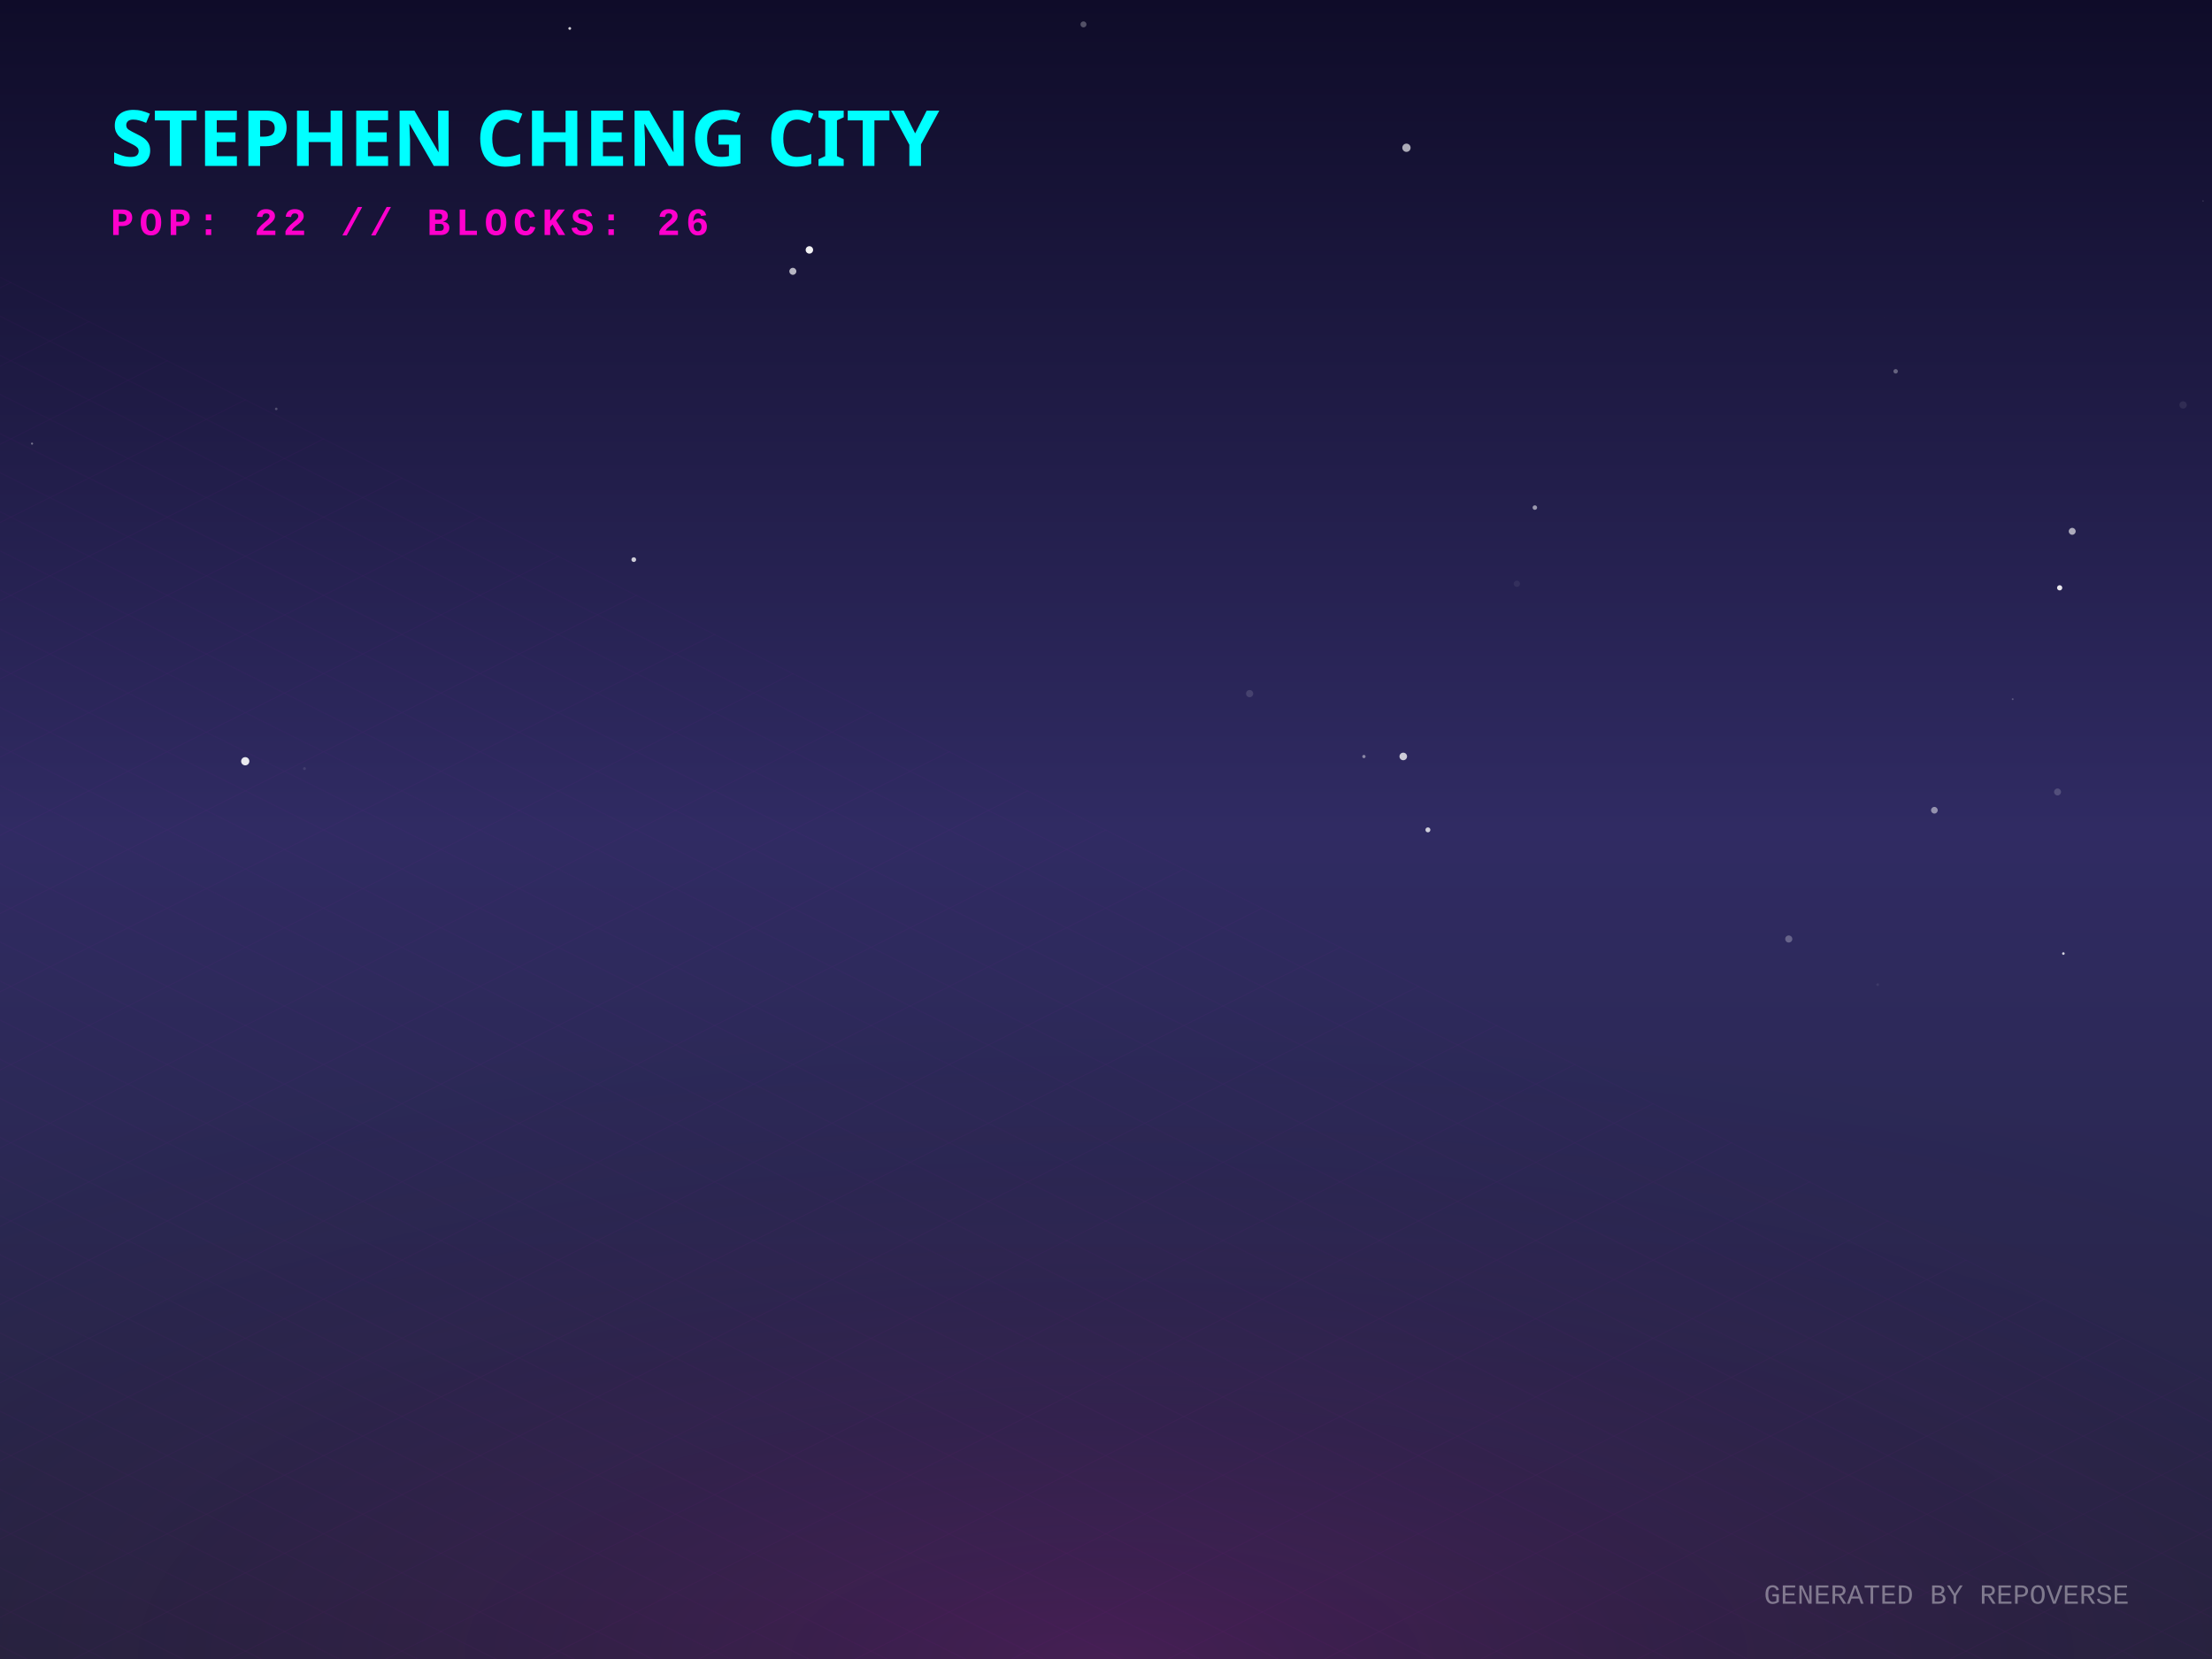
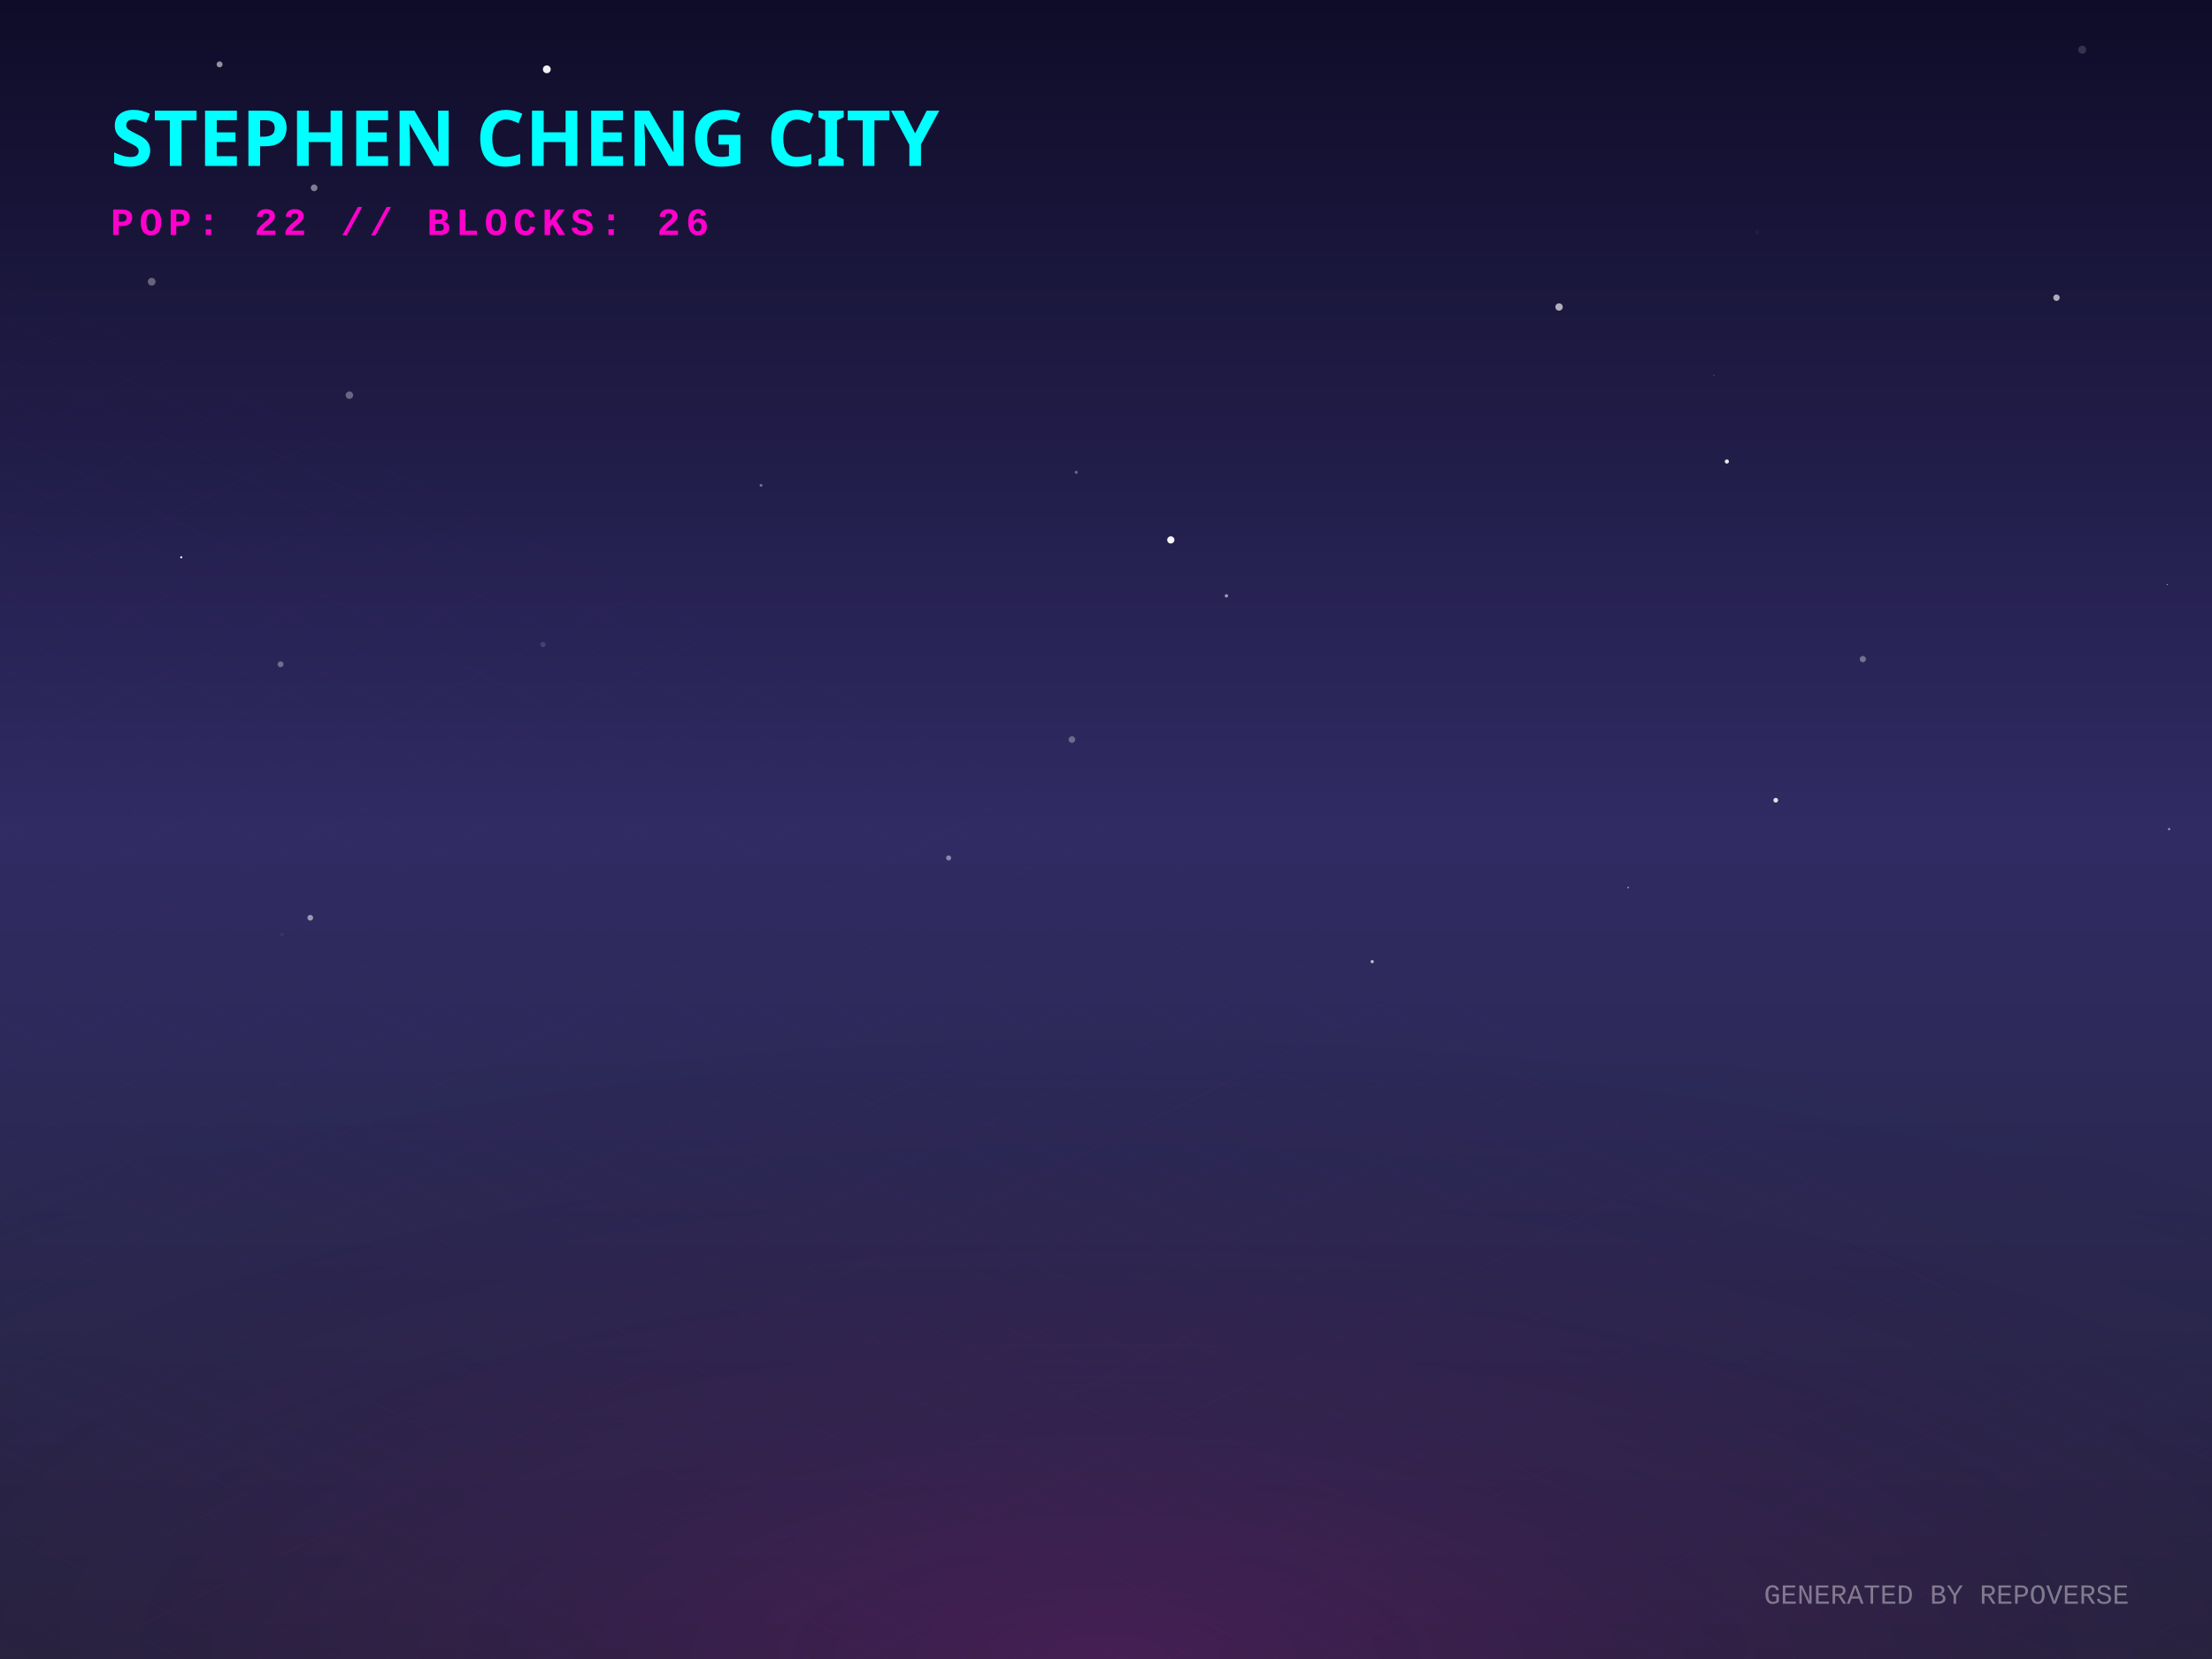
<svg xmlns="http://www.w3.org/2000/svg" width="800" height="600" viewBox="0 0 800 600">
  <defs>
    <linearGradient id="skyGradient" x1="0%" y1="0%" x2="0%" y2="100%">
      <stop offset="0%" stop-color="#0f0c29" />
      <stop offset="50%" stop-color="#302b63" />
      <stop offset="100%" stop-color="#24243e" />
    </linearGradient>
    <pattern id="gridPattern" width="40" height="20" patternUnits="userSpaceOnUse" patternTransform="rotate(0)">
      <path d="M 40 0 L 0 0 0 20" fill="none" stroke="magenta" stroke-width="0.5" opacity="0.2" />
    </pattern>
    <radialGradient id="floorGlow" cx="50%" cy="100%" r="80%">
      <stop offset="0%" stop-color="#ff00cc" stop-opacity="0.15" />
      <stop offset="100%" stop-color="transparent" />
    </radialGradient>
    <linearGradient id="gradLeft-happy" x1="0%" y1="0%" x2="100%" y2="100%">
      <stop offset="0%" stop-color="#FFD700" stop-opacity="0.8" />
      <stop offset="100%" stop-color="#050510" stop-opacity="0.9" />
    </linearGradient>
    <linearGradient id="gradRight-happy" x1="0%" y1="0%" x2="0%" y2="100%">
      <stop offset="0%" stop-color="#FFD700" stop-opacity="0.6" />
      <stop offset="100%" stop-color="#0b0b1a" stop-opacity="0.8" />
    </linearGradient>
    <linearGradient id="gradLeft-focused" x1="0%" y1="0%" x2="100%" y2="100%">
      <stop offset="0%" stop-color="#00FF94" stop-opacity="0.8" />
      <stop offset="100%" stop-color="#050510" stop-opacity="0.9" />
    </linearGradient>
    <linearGradient id="gradRight-focused" x1="0%" y1="0%" x2="0%" y2="100%">
      <stop offset="0%" stop-color="#00FF94" stop-opacity="0.6" />
      <stop offset="100%" stop-color="#0b0b1a" stop-opacity="0.8" />
    </linearGradient>
    <linearGradient id="gradLeft-calm" x1="0%" y1="0%" x2="100%" y2="100%">
      <stop offset="0%" stop-color="#00C2FF" stop-opacity="0.8" />
      <stop offset="100%" stop-color="#050510" stop-opacity="0.9" />
    </linearGradient>
    <linearGradient id="gradRight-calm" x1="0%" y1="0%" x2="0%" y2="100%">
      <stop offset="0%" stop-color="#00C2FF" stop-opacity="0.6" />
      <stop offset="100%" stop-color="#0b0b1a" stop-opacity="0.8" />
    </linearGradient>
    <linearGradient id="gradLeft-stressed" x1="0%" y1="0%" x2="100%" y2="100%">
      <stop offset="0%" stop-color="#FF2A6D" stop-opacity="0.8" />
      <stop offset="100%" stop-color="#050510" stop-opacity="0.9" />
    </linearGradient>
    <linearGradient id="gradRight-stressed" x1="0%" y1="0%" x2="0%" y2="100%">
      <stop offset="0%" stop-color="#FF2A6D" stop-opacity="0.6" />
      <stop offset="100%" stop-color="#0b0b1a" stop-opacity="0.8" />
    </linearGradient>
    <linearGradient id="gradLeft-energetic" x1="0%" y1="0%" x2="100%" y2="100%">
      <stop offset="0%" stop-color="#D300C5" stop-opacity="0.8" />
      <stop offset="100%" stop-color="#050510" stop-opacity="0.9" />
    </linearGradient>
    <linearGradient id="gradRight-energetic" x1="0%" y1="0%" x2="0%" y2="100%">
      <stop offset="0%" stop-color="#D300C5" stop-opacity="0.6" />
      <stop offset="100%" stop-color="#0b0b1a" stop-opacity="0.8" />
    </linearGradient>
  </defs>
  <rect width="100%" height="100%" fill="url(#skyGradient)" />
-   <circle cx="493.285" cy="273.608" r="0.592" fill="white" opacity="0.445" />
-   <circle cx="646.932" cy="339.601" r="1.283" fill="white" opacity="0.275" />
-   <circle cx="681.323" cy="114.749" r="0.051" fill="white" opacity="0.112" />
-   <circle cx="685.588" cy="134.29" r="0.805" fill="white" opacity="0.319" />
-   <circle cx="451.943" cy="250.86" r="1.294" fill="white" opacity="0.131" />
-   <circle cx="727.915" cy="252.86" r="0.33" fill="white" opacity="0.235" />
-   <circle cx="749.838" cy="36.083" r="0.004" fill="white" opacity="0.958" />
-   <circle cx="206.056" cy="10.286" r="0.503" fill="white" opacity="0.806" />
-   <circle cx="391.852" cy="8.822" r="1.087" fill="white" opacity="0.282" />
-   <circle cx="292.726" cy="90.381" r="1.345" fill="white" opacity="0.942" />
-   <circle cx="335.901" cy="139.645" r="0.016" fill="white" opacity="0.872" />
-   <circle cx="555.1" cy="183.578" r="0.816" fill="white" opacity="0.543" />
-   <circle cx="229.216" cy="202.394" r="0.852" fill="white" opacity="0.777" />
-   <circle cx="88.695" cy="275.316" r="1.489" fill="white" opacity="0.899" />
-   <circle cx="796.768" cy="72.675" r="0.21" fill="white" opacity="0.249" />
-   <circle cx="789.545" cy="146.449" r="1.33" fill="white" opacity="0.077" />
-   <circle cx="11.589" cy="160.439" r="0.378" fill="white" opacity="0.382" />
-   <circle cx="507.508" cy="273.58" r="1.37" fill="white" opacity="0.758" />
-   <circle cx="749.442" cy="192.161" r="1.252" fill="white" opacity="0.623" />
-   <circle cx="699.595" cy="293.031" r="1.206" fill="white" opacity="0.486" />
-   <circle cx="286.744" cy="98.13" r="1.268" fill="white" opacity="0.686" />
-   <circle cx="744.907" cy="212.591" r="0.942" fill="white" opacity="0.899" />
-   <circle cx="744.144" cy="286.421" r="1.259" fill="white" opacity="0.173" />
-   <circle cx="516.426" cy="300.132" r="0.896" fill="white" opacity="0.769" />
-   <circle cx="508.663" cy="53.437" r="1.497" fill="white" opacity="0.649" />
-   <circle cx="548.594" cy="211.127" r="1.139" fill="white" opacity="0.059" />
-   <circle cx="99.905" cy="147.885" r="0.467" fill="white" opacity="0.229" />
-   <circle cx="746.248" cy="344.864" r="0.471" fill="white" opacity="0.8" />
-   <circle cx="110.115" cy="277.979" r="0.518" fill="white" opacity="0.098" />
-   <circle cx="679.082" cy="356.109" r="0.495" fill="white" opacity="0.073" />
+   <circle cx="126.369" cy="142.92" r="1.35" fill="white" opacity="0.331" />
+   <circle cx="784.491" cy="299.848" r="0.434" fill="white" opacity="0.472" />
+   <circle cx="387.675" cy="267.47" r="1.198" fill="white" opacity="0.305" />
+   <circle cx="343.089" cy="310.282" r="0.915" fill="white" opacity="0.444" />
+   <circle cx="743.752" cy="107.658" r="1.165" fill="white" opacity="0.643" />
+   <circle cx="642.223" cy="289.414" r="0.855" fill="white" opacity="0.85" />
+   <circle cx="197.757" cy="25.069" r="1.415" fill="white" opacity="0.936" />
+   <circle cx="48.909" cy="292.406" r="0.847" fill="white" opacity="0.009" />
+   <circle cx="673.724" cy="238.377" r="1.129" fill="white" opacity="0.353" />
+   <circle cx="389.23" cy="170.811" r="0.554" fill="white" opacity="0.329" />
+   <circle cx="288.931" cy="135.286" r="0.02" fill="white" opacity="0.783" />
+   <circle cx="563.851" cy="111.029" r="1.333" fill="white" opacity="0.653" />
+   <circle cx="65.555" cy="201.548" r="0.396" fill="white" opacity="0.918" />
+   <circle cx="101.977" cy="337.992" r="0.636" fill="white" opacity="0.057" />
+   <circle cx="54.855" cy="101.888" r="1.404" fill="white" opacity="0.33" />
+   <circle cx="79.416" cy="23.275" r="1.074" fill="white" opacity="0.549" />
+   <circle cx="496.278" cy="347.792" r="0.578" fill="white" opacity="0.698" />
+   <circle cx="113.606" cy="67.934" r="1.213" fill="white" opacity="0.45" />
+   <circle cx="624.541" cy="166.907" r="0.75" fill="white" opacity="0.91" />
+   <circle cx="101.466" cy="240.245" r="1.071" fill="white" opacity="0.333" />
+   <circle cx="753.075" cy="17.983" r="1.448" fill="white" opacity="0.154" />
+   <circle cx="275.245" cy="175.533" r="0.511" fill="white" opacity="0.376" />
+   <circle cx="443.561" cy="215.489" r="0.597" fill="white" opacity="0.565" />
+   <circle cx="635.402" cy="83.982" r="0.756" fill="white" opacity="0.036" />
+   <circle cx="196.384" cy="233.093" r="0.931" fill="white" opacity="0.135" />
+   <circle cx="588.849" cy="320.979" r="0.283" fill="white" opacity="0.633" />
+   <circle cx="423.44" cy="195.269" r="1.305" fill="white" opacity="0.956" />
+   <circle cx="619.817" cy="135.712" r="0.131" fill="white" opacity="0.84" />
+   <circle cx="112.215" cy="331.92" r="1.034" fill="white" opacity="0.524" />
+   <circle cx="783.811" cy="211.436" r="0.187" fill="white" opacity="0.749" />
  <g transform="translate(0, 300) scale(1, 0.5)">
    <rect x="-800" y="0" width="2400" height="1200" fill="url(#gridPattern)" opacity="0.3" transform="rotate(45, 400, 0)" />
  </g>
  <rect x="0" y="300" width="800" height="300" fill="url(#floorGlow)" />
  <g transform="translate(40, 60)">
    <text fill="cyan" font-family="Verdana, sans-serif" font-size="28" font-weight="900" style="text-shadow: 0 0 10px cyan;">STEPHEN CHENG CITY</text>
    <text y="25" fill="#ff00cc" font-family="Courier New, monospace" font-size="14" font-weight="bold" letter-spacing="2">POP: 22 // BLOCKS: 26</text>
  </g>
  <g transform="translate(0, 50)">
    <a href="https://github.com/zintaen/anatomy-community" target="_blank">
      <g class="building" opacity="0">
        <animate attributeName="opacity" values="0;1" dur="0.8s" begin="0s" fill="freeze" />
        <ellipse cx="400" cy="292.833" rx="22.5" ry="12" fill="black" opacity="0.4" blur="2" />
        <path d="M 385 87.833 l 0 205 l 15 7.5 l 0 -205 z" fill="url(#gradLeft-calm)" stroke="none" />
        <path d="M 415 87.833 l 0 205 l -15 7.5 l 0 -205 z" fill="url(#gradRight-calm)" stroke="none" />
        <path d="M 400 80.333 l 15 7.5 l -15 7.5 l -15 -7.5 z" fill="#D1F4FF" fill-opacity="0.9" stroke="none" />
        <path d="M 385 87.833 l 0 205 l 15 7.5 l 0 -205 z" fill="none" stroke="#00C2FF" stroke-width="0.5" opacity="0.5" />
        <path d="M 415 87.833 l 0 205 l -15 7.5 l 0 -205 z" fill="none" stroke="#00C2FF" stroke-width="0.5" opacity="0.5" />
        <path d="M 404 277.333 l 7 4" stroke="#D1F4FF" stroke-width="2" stroke-opacity="0.6" />
+         <path d="M 404 267.333 l 7 4" stroke="#D1F4FF" stroke-width="2" stroke-opacity="0.6" />
        <path d="M 404 257.333 l 7 4" stroke="#D1F4FF" stroke-width="2" stroke-opacity="0.6" />
-         <path d="M 404 237.333 l 7 4" stroke="#D1F4FF" stroke-width="2" stroke-opacity="0.6" />
+         <path d="M 389 259.333 l 7 -4" stroke="#D1F4FF" stroke-width="2" stroke-opacity="0.4" />
+         <path d="M 404 247.333 l 7 4" stroke="#D1F4FF" stroke-width="2" stroke-opacity="0.6" />
+         <path d="M 389 249.333 l 7 -4" stroke="#D1F4FF" stroke-width="2" stroke-opacity="0.4" />
+         <path d="M 389 239.333 l 7 -4" stroke="#D1F4FF" stroke-width="2" stroke-opacity="0.4" />
+         <path d="M 404 227.333 l 7 4" stroke="#D1F4FF" stroke-width="2" stroke-opacity="0.6" />
        <path d="M 389 229.333 l 7 -4" stroke="#D1F4FF" stroke-width="2" stroke-opacity="0.4" />
+         <path d="M 404 217.333 l 7 4" stroke="#D1F4FF" stroke-width="2" stroke-opacity="0.6" />
+         <path d="M 389 219.333 l 7 -4" stroke="#D1F4FF" stroke-width="2" stroke-opacity="0.4" />
        <path d="M 404 207.333 l 7 4" stroke="#D1F4FF" stroke-width="2" stroke-opacity="0.6" />
        <path d="M 389 209.333 l 7 -4" stroke="#D1F4FF" stroke-width="2" stroke-opacity="0.4" />
+         <path d="M 404 197.333 l 7 4" stroke="#D1F4FF" stroke-width="2" stroke-opacity="0.6" />
        <path d="M 389 199.333 l 7 -4" stroke="#D1F4FF" stroke-width="2" stroke-opacity="0.4" />
        <path d="M 404 187.333 l 7 4" stroke="#D1F4FF" stroke-width="2" stroke-opacity="0.6" />
+         <path d="M 389 189.333 l 7 -4" stroke="#D1F4FF" stroke-width="2" stroke-opacity="0.4" />
        <path d="M 404 177.333 l 7 4" stroke="#D1F4FF" stroke-width="2" stroke-opacity="0.6" />
+         <path d="M 404 167.333 l 7 4" stroke="#D1F4FF" stroke-width="2" stroke-opacity="0.6" />
+         <path d="M 389 169.333 l 7 -4" stroke="#D1F4FF" stroke-width="2" stroke-opacity="0.4" />
        <path d="M 404 157.333 l 7 4" stroke="#D1F4FF" stroke-width="2" stroke-opacity="0.6" />
        <path d="M 389 159.333 l 7 -4" stroke="#D1F4FF" stroke-width="2" stroke-opacity="0.4" />
+         <path d="M 404 147.333 l 7 4" stroke="#D1F4FF" stroke-width="2" stroke-opacity="0.6" />
        <path d="M 389 149.333 l 7 -4" stroke="#D1F4FF" stroke-width="2" stroke-opacity="0.4" />
        <path d="M 404 137.333 l 7 4" stroke="#D1F4FF" stroke-width="2" stroke-opacity="0.6" />
        <path d="M 389 139.333 l 7 -4" stroke="#D1F4FF" stroke-width="2" stroke-opacity="0.4" />
-         <path d="M 404 127.333 l 7 4" stroke="#D1F4FF" stroke-width="2" stroke-opacity="0.6" />
        <path d="M 389 119.333 l 7 -4" stroke="#D1F4FF" stroke-width="2" stroke-opacity="0.4" />
        <path d="M 404 107.333 l 7 4" stroke="#D1F4FF" stroke-width="2" stroke-opacity="0.6" />
+         <path d="M 389 109.333 l 7 -4" stroke="#D1F4FF" stroke-width="2" stroke-opacity="0.4" />
        <path d="M 404 97.333 l 7 4" stroke="#D1F4FF" stroke-width="2" stroke-opacity="0.6" />
        <path d="M 389 99.333 l 7 -4" stroke="#D1F4FF" stroke-width="2" stroke-opacity="0.4" />
      </g>
    </a>
    <a href="https://github.com/zintaen/graphql-introduction" target="_blank">
      <g class="building" opacity="0">
        <animate attributeName="opacity" values="0;1" dur="0.8s" begin="0.05s" fill="freeze" />
        <ellipse cx="424" cy="304.833" rx="22.5" ry="12" fill="black" opacity="0.4" blur="2" />
        <path d="M 409 120.753 l 0 184.08 l 15 7.5 l 0 -184.08 z" fill="url(#gradLeft-energetic)" stroke="none" />
        <path d="M 439 120.753 l 0 184.08 l -15 7.5 l 0 -184.08 z" fill="url(#gradRight-energetic)" stroke="none" />
        <path d="M 424 113.253 l 15 7.5 l -15 7.5 l -15 -7.5 z" fill="#FAD7FA" fill-opacity="0.9" stroke="none" />
        <path d="M 409 120.753 l 0 184.08 l 15 7.5 l 0 -184.08 z" fill="none" stroke="#D300C5" stroke-width="0.5" opacity="0.5" />
        <path d="M 439 120.753 l 0 184.08 l -15 7.5 l 0 -184.08 z" fill="none" stroke="#D300C5" stroke-width="0.5" opacity="0.5" />
-         <path d="M 413 291.333 l 7 -4" stroke="#FAD7FA" stroke-width="2" stroke-opacity="0.4" />
        <path d="M 428 279.333 l 7 4" stroke="#FAD7FA" stroke-width="2" stroke-opacity="0.6" />
-         <path d="M 413 281.333 l 7 -4" stroke="#FAD7FA" stroke-width="2" stroke-opacity="0.4" />
        <path d="M 428 269.333 l 7 4" stroke="#FAD7FA" stroke-width="2" stroke-opacity="0.6" />
+         <path d="M 413 271.333 l 7 -4" stroke="#FAD7FA" stroke-width="2" stroke-opacity="0.4" />
+         <path d="M 428 259.333 l 7 4" stroke="#FAD7FA" stroke-width="2" stroke-opacity="0.6" />
+         <path d="M 413 261.333 l 7 -4" stroke="#FAD7FA" stroke-width="2" stroke-opacity="0.4" />
        <path d="M 428 249.333 l 7 4" stroke="#FAD7FA" stroke-width="2" stroke-opacity="0.6" />
-         <path d="M 413 251.333 l 7 -4" stroke="#FAD7FA" stroke-width="2" stroke-opacity="0.4" />
        <path d="M 428 239.333 l 7 4" stroke="#FAD7FA" stroke-width="2" stroke-opacity="0.6" />
+         <path d="M 413 241.333 l 7 -4" stroke="#FAD7FA" stroke-width="2" stroke-opacity="0.4" />
+         <path d="M 428 229.333 l 7 4" stroke="#FAD7FA" stroke-width="2" stroke-opacity="0.6" />
+         <path d="M 413 231.333 l 7 -4" stroke="#FAD7FA" stroke-width="2" stroke-opacity="0.4" />
        <path d="M 428 219.333 l 7 4" stroke="#FAD7FA" stroke-width="2" stroke-opacity="0.6" />
+         <path d="M 413 221.333 l 7 -4" stroke="#FAD7FA" stroke-width="2" stroke-opacity="0.4" />
        <path d="M 428 209.333 l 7 4" stroke="#FAD7FA" stroke-width="2" stroke-opacity="0.6" />
        <path d="M 413 211.333 l 7 -4" stroke="#FAD7FA" stroke-width="2" stroke-opacity="0.4" />
-         <path d="M 428 199.333 l 7 4" stroke="#FAD7FA" stroke-width="2" stroke-opacity="0.6" />
        <path d="M 413 201.333 l 7 -4" stroke="#FAD7FA" stroke-width="2" stroke-opacity="0.4" />
        <path d="M 428 189.333 l 7 4" stroke="#FAD7FA" stroke-width="2" stroke-opacity="0.6" />
-         <path d="M 428 179.333 l 7 4" stroke="#FAD7FA" stroke-width="2" stroke-opacity="0.6" />
        <path d="M 413 181.333 l 7 -4" stroke="#FAD7FA" stroke-width="2" stroke-opacity="0.4" />
        <path d="M 428 169.333 l 7 4" stroke="#FAD7FA" stroke-width="2" stroke-opacity="0.6" />
        <path d="M 413 171.333 l 7 -4" stroke="#FAD7FA" stroke-width="2" stroke-opacity="0.4" />
-         <path d="M 428 159.333 l 7 4" stroke="#FAD7FA" stroke-width="2" stroke-opacity="0.6" />
+         <path d="M 428 149.333 l 7 4" stroke="#FAD7FA" stroke-width="2" stroke-opacity="0.6" />
        <path d="M 413 151.333 l 7 -4" stroke="#FAD7FA" stroke-width="2" stroke-opacity="0.4" />
        <path d="M 428 139.333 l 7 4" stroke="#FAD7FA" stroke-width="2" stroke-opacity="0.6" />
        <path d="M 413 141.333 l 7 -4" stroke="#FAD7FA" stroke-width="2" stroke-opacity="0.4" />
+         <path d="M 428 129.333 l 7 4" stroke="#FAD7FA" stroke-width="2" stroke-opacity="0.6" />
        <path d="M 413 131.333 l 7 -4" stroke="#FAD7FA" stroke-width="2" stroke-opacity="0.4" />
      </g>
    </a>
    <a href="https://github.com/zintaen/anatomy" target="_blank">
      <g class="building" opacity="0">
        <animate attributeName="opacity" values="0;1" dur="0.8s" begin="0.1s" fill="freeze" />
        <ellipse cx="376" cy="304.833" rx="22.5" ry="12" fill="black" opacity="0.4" blur="2" />
        <path d="M 361 266.733 l 0 38.1 l 15 7.5 l 0 -38.1 z" fill="url(#gradLeft-energetic)" stroke="none" />
        <path d="M 391 266.733 l 0 38.1 l -15 7.5 l 0 -38.1 z" fill="url(#gradRight-energetic)" stroke="none" />
        <path d="M 376 259.233 l 15 7.5 l -15 7.5 l -15 -7.5 z" fill="#FAD7FA" fill-opacity="0.9" stroke="none" />
        <path d="M 361 266.733 l 0 38.1 l 15 7.5 l 0 -38.1 z" fill="none" stroke="#D300C5" stroke-width="0.5" opacity="0.5" />
        <path d="M 391 266.733 l 0 38.1 l -15 7.5 l 0 -38.1 z" fill="none" stroke="#D300C5" stroke-width="0.5" opacity="0.5" />
      </g>
    </a>
    <a href="https://github.com/zintaen/repo-verse" target="_blank">
      <g class="building" opacity="0">
        <animate attributeName="opacity" values="0;1" dur="0.8s" begin="0.15s" fill="freeze" />
        <ellipse cx="448" cy="316.833" rx="22.5" ry="12" fill="black" opacity="0.4" blur="2" />
-         <path d="M 433 296.053 l 0 20.78 l 15 7.5 l 0 -20.78 z" fill="url(#gradLeft-focused)" stroke="none" />
-         <path d="M 463 296.053 l 0 20.78 l -15 7.5 l 0 -20.78 z" fill="url(#gradRight-focused)" stroke="none" />
-         <path d="M 448 288.553 l 15 7.5 l -15 7.5 l -15 -7.5 z" fill="#E0FFF1" fill-opacity="0.9" stroke="none" />
-         <path d="M 433 296.053 l 0 20.78 l 15 7.5 l 0 -20.78 z" fill="none" stroke="#00FF94" stroke-width="0.5" opacity="0.5" />
-         <path d="M 463 296.053 l 0 20.78 l -15 7.5 l 0 -20.78 z" fill="none" stroke="#00FF94" stroke-width="0.5" opacity="0.5" />
+         <path d="M 433 296.013 l 0 20.82 l 15 7.5 l 0 -20.82 z" fill="url(#gradLeft-focused)" stroke="none" />
+         <path d="M 463 296.013 l 0 20.82 l -15 7.5 l 0 -20.82 z" fill="url(#gradRight-focused)" stroke="none" />
+         <path d="M 448 288.513 l 15 7.5 l -15 7.5 l -15 -7.5 z" fill="#E0FFF1" fill-opacity="0.9" stroke="none" />
+         <path d="M 433 296.013 l 0 20.82 l 15 7.5 l 0 -20.82 z" fill="none" stroke="#00FF94" stroke-width="0.5" opacity="0.5" />
+         <path d="M 463 296.013 l 0 20.82 l -15 7.5 l 0 -20.82 z" fill="none" stroke="#00FF94" stroke-width="0.5" opacity="0.5" />
      </g>
    </a>
    <a href="https://github.com/zintaen/zintaen" target="_blank">
      <g class="building" opacity="0">
        <animate attributeName="opacity" values="0;1" dur="0.8s" begin="0.2s" fill="freeze" />
        <ellipse cx="400" cy="316.833" rx="22.5" ry="12" fill="black" opacity="0.4" blur="2" />
        <path d="M 385 181.253 l 0 135.58 l 15 7.5 l 0 -135.58 z" fill="url(#gradLeft-stressed)" stroke="none" />
        <path d="M 415 181.253 l 0 135.58 l -15 7.5 l 0 -135.58 z" fill="url(#gradRight-stressed)" stroke="none" />
        <path d="M 400 173.753 l 15 7.5 l -15 7.5 l -15 -7.5 z" fill="#FFD1E0" fill-opacity="0.9" stroke="none" />
        <path d="M 385 181.253 l 0 135.58 l 15 7.5 l 0 -135.58 z" fill="none" stroke="#FF2A6D" stroke-width="0.5" opacity="0.5" />
        <path d="M 415 181.253 l 0 135.58 l -15 7.5 l 0 -135.58 z" fill="none" stroke="#FF2A6D" stroke-width="0.5" opacity="0.5" />
-         <path d="M 404 301.333 l 7 4" stroke="#FFD1E0" stroke-width="2" stroke-opacity="0.6" />
-         <path d="M 389 303.333 l 7 -4" stroke="#FFD1E0" stroke-width="2" stroke-opacity="0.4" />
        <path d="M 404 291.333 l 7 4" stroke="#FFD1E0" stroke-width="2" stroke-opacity="0.6" />
        <path d="M 389 293.333 l 7 -4" stroke="#FFD1E0" stroke-width="2" stroke-opacity="0.4" />
        <path d="M 404 281.333 l 7 4" stroke="#FFD1E0" stroke-width="2" stroke-opacity="0.6" />
-         <path d="M 404 271.333 l 7 4" stroke="#FFD1E0" stroke-width="2" stroke-opacity="0.6" />
+         <path d="M 389 283.333 l 7 -4" stroke="#FFD1E0" stroke-width="2" stroke-opacity="0.4" />
        <path d="M 389 273.333 l 7 -4" stroke="#FFD1E0" stroke-width="2" stroke-opacity="0.4" />
-         <path d="M 389 263.333 l 7 -4" stroke="#FFD1E0" stroke-width="2" stroke-opacity="0.4" />
-         <path d="M 404 251.333 l 7 4" stroke="#FFD1E0" stroke-width="2" stroke-opacity="0.6" />
+         <path d="M 404 261.333 l 7 4" stroke="#FFD1E0" stroke-width="2" stroke-opacity="0.6" />
+         <path d="M 389 253.333 l 7 -4" stroke="#FFD1E0" stroke-width="2" stroke-opacity="0.4" />
+         <path d="M 404 241.333 l 7 4" stroke="#FFD1E0" stroke-width="2" stroke-opacity="0.6" />
        <path d="M 389 243.333 l 7 -4" stroke="#FFD1E0" stroke-width="2" stroke-opacity="0.4" />
        <path d="M 404 231.333 l 7 4" stroke="#FFD1E0" stroke-width="2" stroke-opacity="0.6" />
        <path d="M 389 233.333 l 7 -4" stroke="#FFD1E0" stroke-width="2" stroke-opacity="0.4" />
        <path d="M 404 221.333 l 7 4" stroke="#FFD1E0" stroke-width="2" stroke-opacity="0.6" />
-         <path d="M 404 211.333 l 7 4" stroke="#FFD1E0" stroke-width="2" stroke-opacity="0.6" />
        <path d="M 389 213.333 l 7 -4" stroke="#FFD1E0" stroke-width="2" stroke-opacity="0.4" />
-         <path d="M 404 201.333 l 7 4" stroke="#FFD1E0" stroke-width="2" stroke-opacity="0.6" />
        <path d="M 389 203.333 l 7 -4" stroke="#FFD1E0" stroke-width="2" stroke-opacity="0.4" />
        <path d="M 404 191.333 l 7 4" stroke="#FFD1E0" stroke-width="2" stroke-opacity="0.6" />
        <path d="M 389 193.333 l 7 -4" stroke="#FFD1E0" stroke-width="2" stroke-opacity="0.4" />
      </g>
    </a>
    <a href="https://github.com/zintaen/kristen-calendar" target="_blank">
      <g class="building" opacity="0">
        <animate attributeName="opacity" values="0;1" dur="0.8s" begin="0.25s" fill="freeze" />
        <ellipse cx="352" cy="316.833" rx="22.5" ry="12" fill="black" opacity="0.4" blur="2" />
        <path d="M 337 250.073 l 0 66.76 l 15 7.5 l 0 -66.76 z" fill="url(#gradLeft-energetic)" stroke="none" />
        <path d="M 367 250.073 l 0 66.76 l -15 7.5 l 0 -66.76 z" fill="url(#gradRight-energetic)" stroke="none" />
        <path d="M 352 242.573 l 15 7.5 l -15 7.5 l -15 -7.5 z" fill="#FAD7FA" fill-opacity="0.9" stroke="none" />
        <path d="M 337 250.073 l 0 66.76 l 15 7.5 l 0 -66.76 z" fill="none" stroke="#D300C5" stroke-width="0.5" opacity="0.5" />
        <path d="M 367 250.073 l 0 66.76 l -15 7.5 l 0 -66.76 z" fill="none" stroke="#D300C5" stroke-width="0.5" opacity="0.5" />
        <path d="M 356 301.333 l 7 4" stroke="#FAD7FA" stroke-width="2" stroke-opacity="0.6" />
-         <path d="M 341 303.333 l 7 -4" stroke="#FAD7FA" stroke-width="2" stroke-opacity="0.4" />
-         <path d="M 356 291.333 l 7 4" stroke="#FAD7FA" stroke-width="2" stroke-opacity="0.6" />
+         <path d="M 341 293.333 l 7 -4" stroke="#FAD7FA" stroke-width="2" stroke-opacity="0.4" />
        <path d="M 356 281.333 l 7 4" stroke="#FAD7FA" stroke-width="2" stroke-opacity="0.6" />
        <path d="M 341 283.333 l 7 -4" stroke="#FAD7FA" stroke-width="2" stroke-opacity="0.4" />
        <path d="M 356 271.333 l 7 4" stroke="#FAD7FA" stroke-width="2" stroke-opacity="0.6" />
-         <path d="M 341 273.333 l 7 -4" stroke="#FAD7FA" stroke-width="2" stroke-opacity="0.4" />
        <path d="M 356 261.333 l 7 4" stroke="#FAD7FA" stroke-width="2" stroke-opacity="0.6" />
-         <path d="M 341 263.333 l 7 -4" stroke="#FAD7FA" stroke-width="2" stroke-opacity="0.4" />
      </g>
    </a>
    <a href="https://github.com/zintaen/caro-arena" target="_blank">
      <g class="building" opacity="0">
        <animate attributeName="opacity" values="0;1" dur="0.8s" begin="0.3s" fill="freeze" />
        <ellipse cx="472" cy="328.833" rx="22.5" ry="12" fill="black" opacity="0.4" blur="2" />
        <path d="M 457 308.833 l 0 20 l 15 7.5 l 0 -20 z" fill="url(#gradLeft-calm)" stroke="none" />
        <path d="M 487 308.833 l 0 20 l -15 7.5 l 0 -20 z" fill="url(#gradRight-calm)" stroke="none" />
        <path d="M 472 301.333 l 15 7.5 l -15 7.5 l -15 -7.5 z" fill="#D1F4FF" fill-opacity="0.9" stroke="none" />
        <path d="M 457 308.833 l 0 20 l 15 7.5 l 0 -20 z" fill="none" stroke="#00C2FF" stroke-width="0.5" opacity="0.5" />
        <path d="M 487 308.833 l 0 20 l -15 7.5 l 0 -20 z" fill="none" stroke="#00C2FF" stroke-width="0.5" opacity="0.5" />
      </g>
    </a>
    <a href="https://github.com/zintaen/my-cv" target="_blank">
      <g class="building" opacity="0">
        <animate attributeName="opacity" values="0;1" dur="0.8s" begin="0.35s" fill="freeze" />
        <ellipse cx="424" cy="328.833" rx="22.5" ry="12" fill="black" opacity="0.4" blur="2" />
        <path d="M 409 182.513 l 0 146.32 l 15 7.5 l 0 -146.32 z" fill="url(#gradLeft-stressed)" stroke="none" />
        <path d="M 439 182.513 l 0 146.32 l -15 7.5 l 0 -146.32 z" fill="url(#gradRight-stressed)" stroke="none" />
        <path d="M 424 175.013 l 15 7.5 l -15 7.5 l -15 -7.5 z" fill="#FFD1E0" fill-opacity="0.9" stroke="none" />
        <path d="M 409 182.513 l 0 146.32 l 15 7.5 l 0 -146.32 z" fill="none" stroke="#FF2A6D" stroke-width="0.5" opacity="0.5" />
        <path d="M 439 182.513 l 0 146.32 l -15 7.5 l 0 -146.32 z" fill="none" stroke="#FF2A6D" stroke-width="0.5" opacity="0.5" />
        <path d="M 428 313.333 l 7 4" stroke="#FFD1E0" stroke-width="2" stroke-opacity="0.6" />
-         <path d="M 428 303.333 l 7 4" stroke="#FFD1E0" stroke-width="2" stroke-opacity="0.6" />
+         <path d="M 413 305.333 l 7 -4" stroke="#FFD1E0" stroke-width="2" stroke-opacity="0.4" />
        <path d="M 428 293.333 l 7 4" stroke="#FFD1E0" stroke-width="2" stroke-opacity="0.6" />
        <path d="M 413 295.333 l 7 -4" stroke="#FFD1E0" stroke-width="2" stroke-opacity="0.4" />
        <path d="M 428 283.333 l 7 4" stroke="#FFD1E0" stroke-width="2" stroke-opacity="0.6" />
        <path d="M 413 285.333 l 7 -4" stroke="#FFD1E0" stroke-width="2" stroke-opacity="0.4" />
-         <path d="M 413 275.333 l 7 -4" stroke="#FFD1E0" stroke-width="2" stroke-opacity="0.4" />
-         <path d="M 413 265.333 l 7 -4" stroke="#FFD1E0" stroke-width="2" stroke-opacity="0.4" />
-         <path d="M 413 255.333 l 7 -4" stroke="#FFD1E0" stroke-width="2" stroke-opacity="0.4" />
-         <path d="M 428 233.333 l 7 4" stroke="#FFD1E0" stroke-width="2" stroke-opacity="0.6" />
+         <path d="M 428 273.333 l 7 4" stroke="#FFD1E0" stroke-width="2" stroke-opacity="0.6" />
+         <path d="M 428 253.333 l 7 4" stroke="#FFD1E0" stroke-width="2" stroke-opacity="0.6" />
+         <path d="M 428 243.333 l 7 4" stroke="#FFD1E0" stroke-width="2" stroke-opacity="0.6" />
+         <path d="M 413 245.333 l 7 -4" stroke="#FFD1E0" stroke-width="2" stroke-opacity="0.4" />
+         <path d="M 413 235.333 l 7 -4" stroke="#FFD1E0" stroke-width="2" stroke-opacity="0.4" />
        <path d="M 428 223.333 l 7 4" stroke="#FFD1E0" stroke-width="2" stroke-opacity="0.6" />
-         <path d="M 413 225.333 l 7 -4" stroke="#FFD1E0" stroke-width="2" stroke-opacity="0.4" />
-         <path d="M 428 213.333 l 7 4" stroke="#FFD1E0" stroke-width="2" stroke-opacity="0.6" />
        <path d="M 413 215.333 l 7 -4" stroke="#FFD1E0" stroke-width="2" stroke-opacity="0.4" />
        <path d="M 428 203.333 l 7 4" stroke="#FFD1E0" stroke-width="2" stroke-opacity="0.6" />
-         <path d="M 413 205.333 l 7 -4" stroke="#FFD1E0" stroke-width="2" stroke-opacity="0.4" />
        <path d="M 428 193.333 l 7 4" stroke="#FFD1E0" stroke-width="2" stroke-opacity="0.6" />
+         <path d="M 413 195.333 l 7 -4" stroke="#FFD1E0" stroke-width="2" stroke-opacity="0.4" />
      </g>
    </a>
    <a href="https://github.com/zintaen/dom-defender" target="_blank">
      <g class="building" opacity="0">
        <animate attributeName="opacity" values="0;1" dur="0.8s" begin="0.4s" fill="freeze" />
        <ellipse cx="376" cy="328.833" rx="22.5" ry="12" fill="black" opacity="0.4" blur="2" />
        <path d="M 361 308.833 l 0 20 l 15 7.5 l 0 -20 z" fill="url(#gradLeft-focused)" stroke="none" />
        <path d="M 391 308.833 l 0 20 l -15 7.5 l 0 -20 z" fill="url(#gradRight-focused)" stroke="none" />
        <path d="M 376 301.333 l 15 7.5 l -15 7.5 l -15 -7.5 z" fill="#E0FFF1" fill-opacity="0.9" stroke="none" />
        <path d="M 361 308.833 l 0 20 l 15 7.5 l 0 -20 z" fill="none" stroke="#00FF94" stroke-width="0.5" opacity="0.5" />
        <path d="M 391 308.833 l 0 20 l -15 7.5 l 0 -20 z" fill="none" stroke="#00FF94" stroke-width="0.5" opacity="0.5" />
      </g>
    </a>
    <a href="https://github.com/zintaen/wife-cv" target="_blank">
      <g class="building" opacity="0">
        <animate attributeName="opacity" values="0;1" dur="0.8s" begin="0.45s" fill="freeze" />
        <ellipse cx="448" cy="340.833" rx="22.5" ry="12" fill="black" opacity="0.4" blur="2" />
        <path d="M 433 140.833 l 0 200 l 15 7.5 l 0 -200 z" fill="url(#gradLeft-stressed)" stroke="none" />
        <path d="M 463 140.833 l 0 200 l -15 7.5 l 0 -200 z" fill="url(#gradRight-stressed)" stroke="none" />
        <path d="M 448 133.333 l 15 7.5 l -15 7.5 l -15 -7.5 z" fill="#FFD1E0" fill-opacity="0.9" stroke="none" />
        <path d="M 433 140.833 l 0 200 l 15 7.5 l 0 -200 z" fill="none" stroke="#FF2A6D" stroke-width="0.5" opacity="0.5" />
        <path d="M 463 140.833 l 0 200 l -15 7.5 l 0 -200 z" fill="none" stroke="#FF2A6D" stroke-width="0.5" opacity="0.5" />
+         <path d="M 452 325.333 l 7 4" stroke="#FFD1E0" stroke-width="2" stroke-opacity="0.6" />
        <path d="M 437 327.333 l 7 -4" stroke="#FFD1E0" stroke-width="2" stroke-opacity="0.4" />
-         <path d="M 452 315.333 l 7 4" stroke="#FFD1E0" stroke-width="2" stroke-opacity="0.6" />
        <path d="M 437 317.333 l 7 -4" stroke="#FFD1E0" stroke-width="2" stroke-opacity="0.4" />
-         <path d="M 452 305.333 l 7 4" stroke="#FFD1E0" stroke-width="2" stroke-opacity="0.6" />
        <path d="M 437 307.333 l 7 -4" stroke="#FFD1E0" stroke-width="2" stroke-opacity="0.4" />
+         <path d="M 452 295.333 l 7 4" stroke="#FFD1E0" stroke-width="2" stroke-opacity="0.6" />
        <path d="M 437 297.333 l 7 -4" stroke="#FFD1E0" stroke-width="2" stroke-opacity="0.4" />
        <path d="M 452 285.333 l 7 4" stroke="#FFD1E0" stroke-width="2" stroke-opacity="0.6" />
        <path d="M 437 287.333 l 7 -4" stroke="#FFD1E0" stroke-width="2" stroke-opacity="0.4" />
+         <path d="M 452 275.333 l 7 4" stroke="#FFD1E0" stroke-width="2" stroke-opacity="0.6" />
        <path d="M 437 277.333 l 7 -4" stroke="#FFD1E0" stroke-width="2" stroke-opacity="0.4" />
        <path d="M 452 265.333 l 7 4" stroke="#FFD1E0" stroke-width="2" stroke-opacity="0.6" />
        <path d="M 437 267.333 l 7 -4" stroke="#FFD1E0" stroke-width="2" stroke-opacity="0.4" />
-         <path d="M 437 257.333 l 7 -4" stroke="#FFD1E0" stroke-width="2" stroke-opacity="0.4" />
+         <path d="M 452 255.333 l 7 4" stroke="#FFD1E0" stroke-width="2" stroke-opacity="0.6" />
+         <path d="M 452 245.333 l 7 4" stroke="#FFD1E0" stroke-width="2" stroke-opacity="0.6" />
        <path d="M 452 235.333 l 7 4" stroke="#FFD1E0" stroke-width="2" stroke-opacity="0.6" />
        <path d="M 437 237.333 l 7 -4" stroke="#FFD1E0" stroke-width="2" stroke-opacity="0.4" />
        <path d="M 452 225.333 l 7 4" stroke="#FFD1E0" stroke-width="2" stroke-opacity="0.6" />
        <path d="M 437 227.333 l 7 -4" stroke="#FFD1E0" stroke-width="2" stroke-opacity="0.4" />
-         <path d="M 452 215.333 l 7 4" stroke="#FFD1E0" stroke-width="2" stroke-opacity="0.6" />
-         <path d="M 437 217.333 l 7 -4" stroke="#FFD1E0" stroke-width="2" stroke-opacity="0.4" />
-         <path d="M 452 195.333 l 7 4" stroke="#FFD1E0" stroke-width="2" stroke-opacity="0.6" />
+         <path d="M 437 207.333 l 7 -4" stroke="#FFD1E0" stroke-width="2" stroke-opacity="0.4" />
        <path d="M 437 197.333 l 7 -4" stroke="#FFD1E0" stroke-width="2" stroke-opacity="0.4" />
        <path d="M 452 185.333 l 7 4" stroke="#FFD1E0" stroke-width="2" stroke-opacity="0.6" />
        <path d="M 437 187.333 l 7 -4" stroke="#FFD1E0" stroke-width="2" stroke-opacity="0.4" />
        <path d="M 452 175.333 l 7 4" stroke="#FFD1E0" stroke-width="2" stroke-opacity="0.6" />
        <path d="M 437 177.333 l 7 -4" stroke="#FFD1E0" stroke-width="2" stroke-opacity="0.4" />
-         <path d="M 452 165.333 l 7 4" stroke="#FFD1E0" stroke-width="2" stroke-opacity="0.6" />
        <path d="M 437 167.333 l 7 -4" stroke="#FFD1E0" stroke-width="2" stroke-opacity="0.4" />
        <path d="M 452 155.333 l 7 4" stroke="#FFD1E0" stroke-width="2" stroke-opacity="0.6" />
+         <path d="M 437 157.333 l 7 -4" stroke="#FFD1E0" stroke-width="2" stroke-opacity="0.4" />
+         <path d="M 452 145.333 l 7 4" stroke="#FFD1E0" stroke-width="2" stroke-opacity="0.6" />
        <path d="M 437 147.333 l 7 -4" stroke="#FFD1E0" stroke-width="2" stroke-opacity="0.4" />
      </g>
    </a>
  </g>
  <text x="770" y="580" text-anchor="end" fill="rgba(255,255,255,0.4)" font-family="Courier New" font-size="10">GENERATED BY REPOVERSE</text>
</svg>
